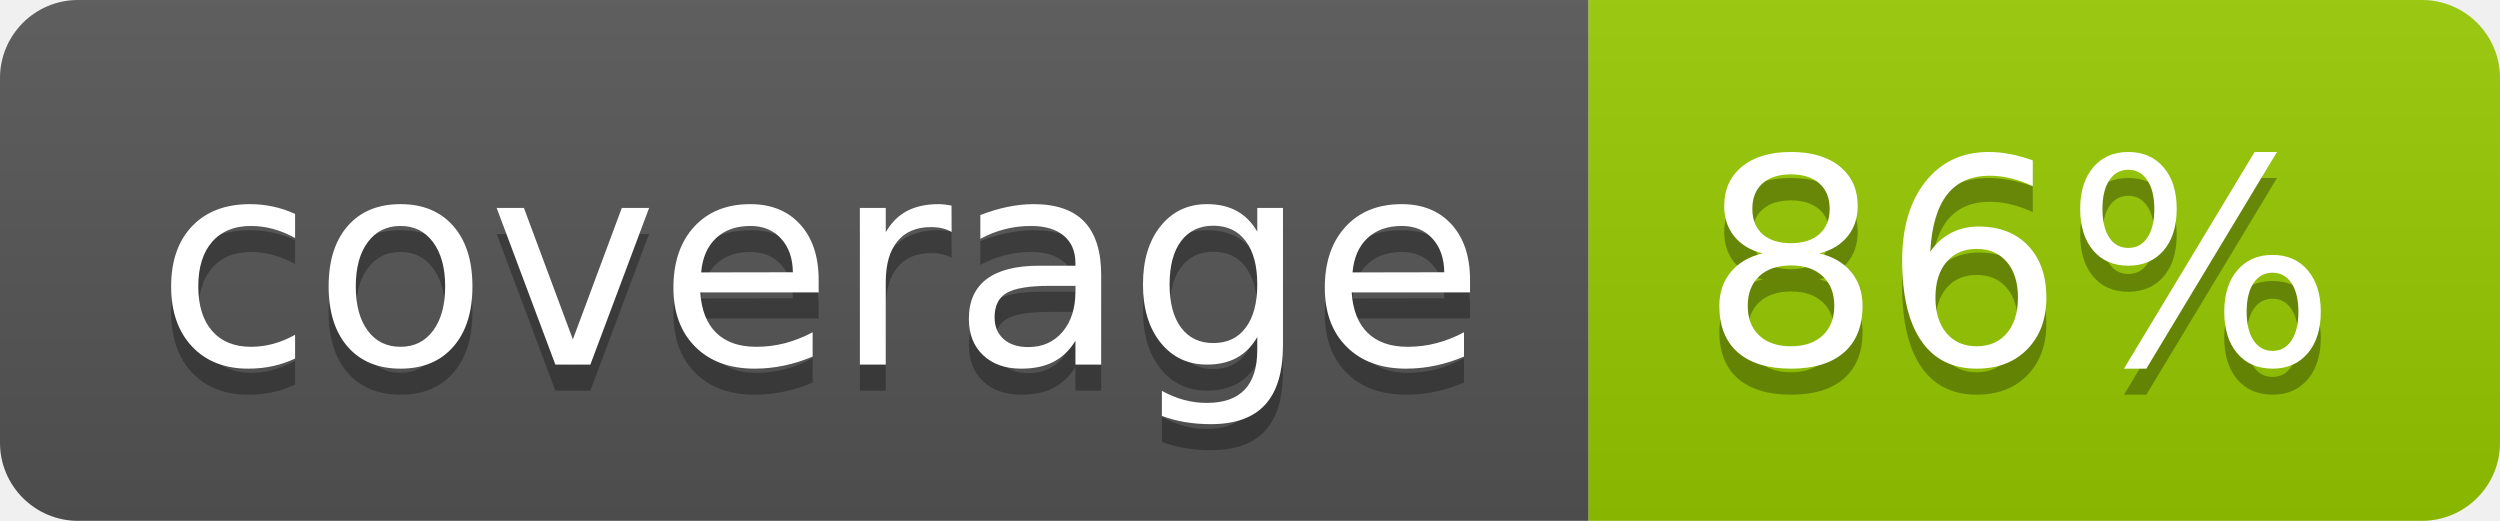
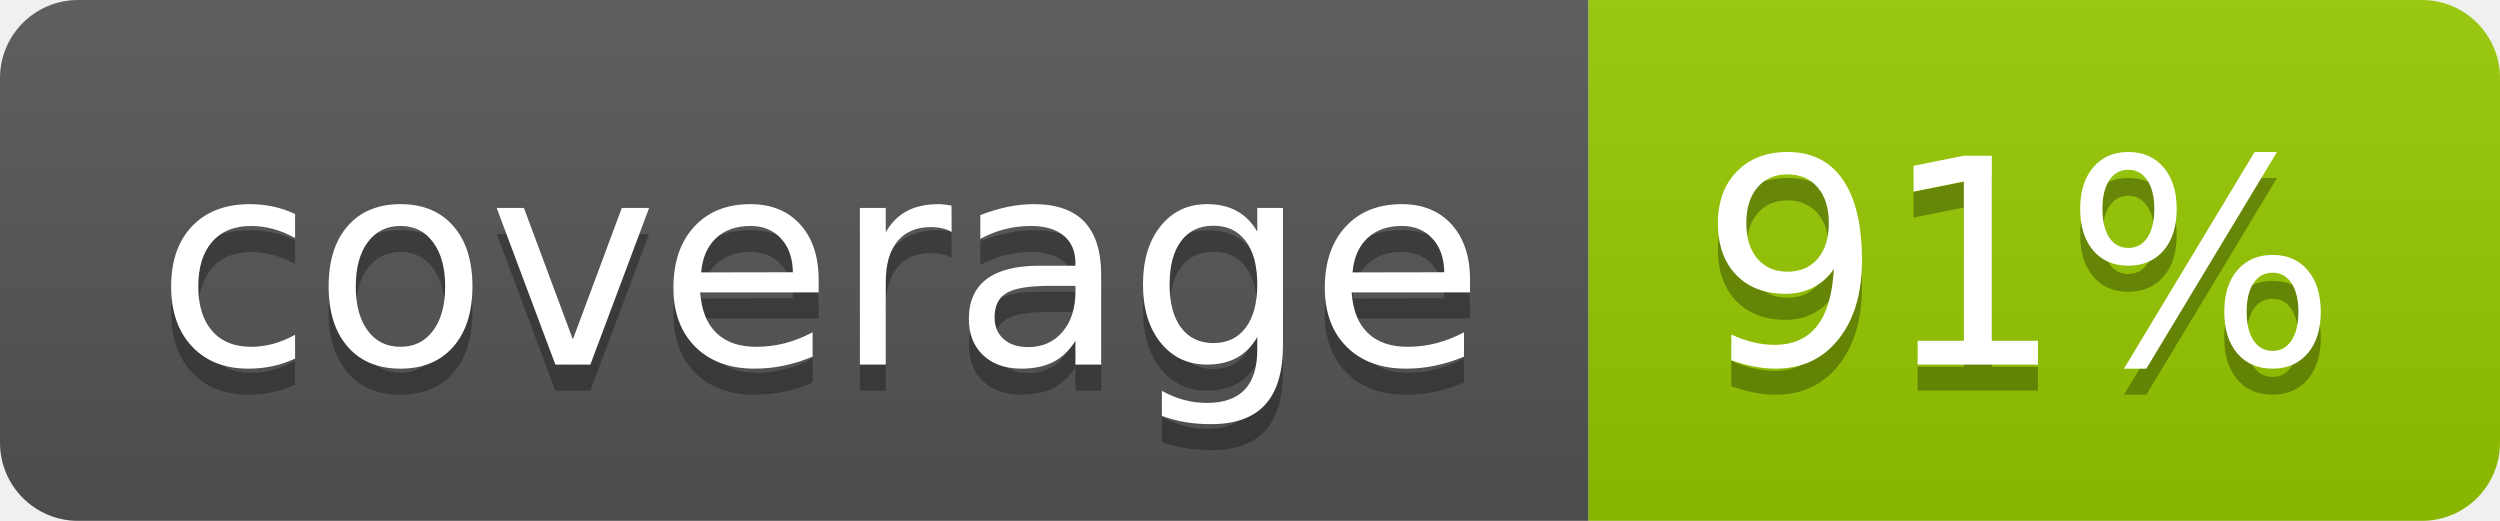
- <svg xmlns="http://www.w3.org/2000/svg" width="96" height="20" role="img" aria-label="coverage: 86%">
+ <svg xmlns="http://www.w3.org/2000/svg" width="96" height="20" role="img" aria-label="coverage: 91%">
  <linearGradient id="s" x2="0" y2="100%">
    <stop offset="0" stop-color="#bbb" stop-opacity=".1" />
    <stop offset="1" stop-opacity=".1" />
  </linearGradient>
  <clipPath id="r">
    <rect width="96" height="20" rx="3" fill="#fff" />
  </clipPath>
  <g clip-path="url(#r)">
    <rect width="61" height="20" fill="#555" />
    <rect x="61" width="35" height="20" fill="#97ca00" />
    <rect width="96" height="20" fill="url(#s)" />
  </g>
  <g fill="#fff" text-anchor="middle" font-family="Verdana,Geneva,DejaVu Sans,sans-serif" text-rendering="geometricPrecision" font-size="110">
    <text aria-hidden="true" x="315" y="150" fill="#010101" fill-opacity=".3" transform="scale(.1)" textLength="510">coverage</text>
    <text x="315" y="140" transform="scale(.1)" fill="#fff" textLength="510">coverage</text>
-     <text aria-hidden="true" x="775" y="150" fill="#010101" fill-opacity=".3" transform="scale(.1)" textLength="250">86%</text>
-     <text x="775" y="140" transform="scale(.1)" fill="#fff" textLength="250">86%</text>
+     <text aria-hidden="true" x="775" y="150" fill="#010101" fill-opacity=".3" transform="scale(.1)" textLength="250">91%</text>
+     <text x="775" y="140" transform="scale(.1)" fill="#fff" textLength="250">91%</text>
  </g>
</svg>
